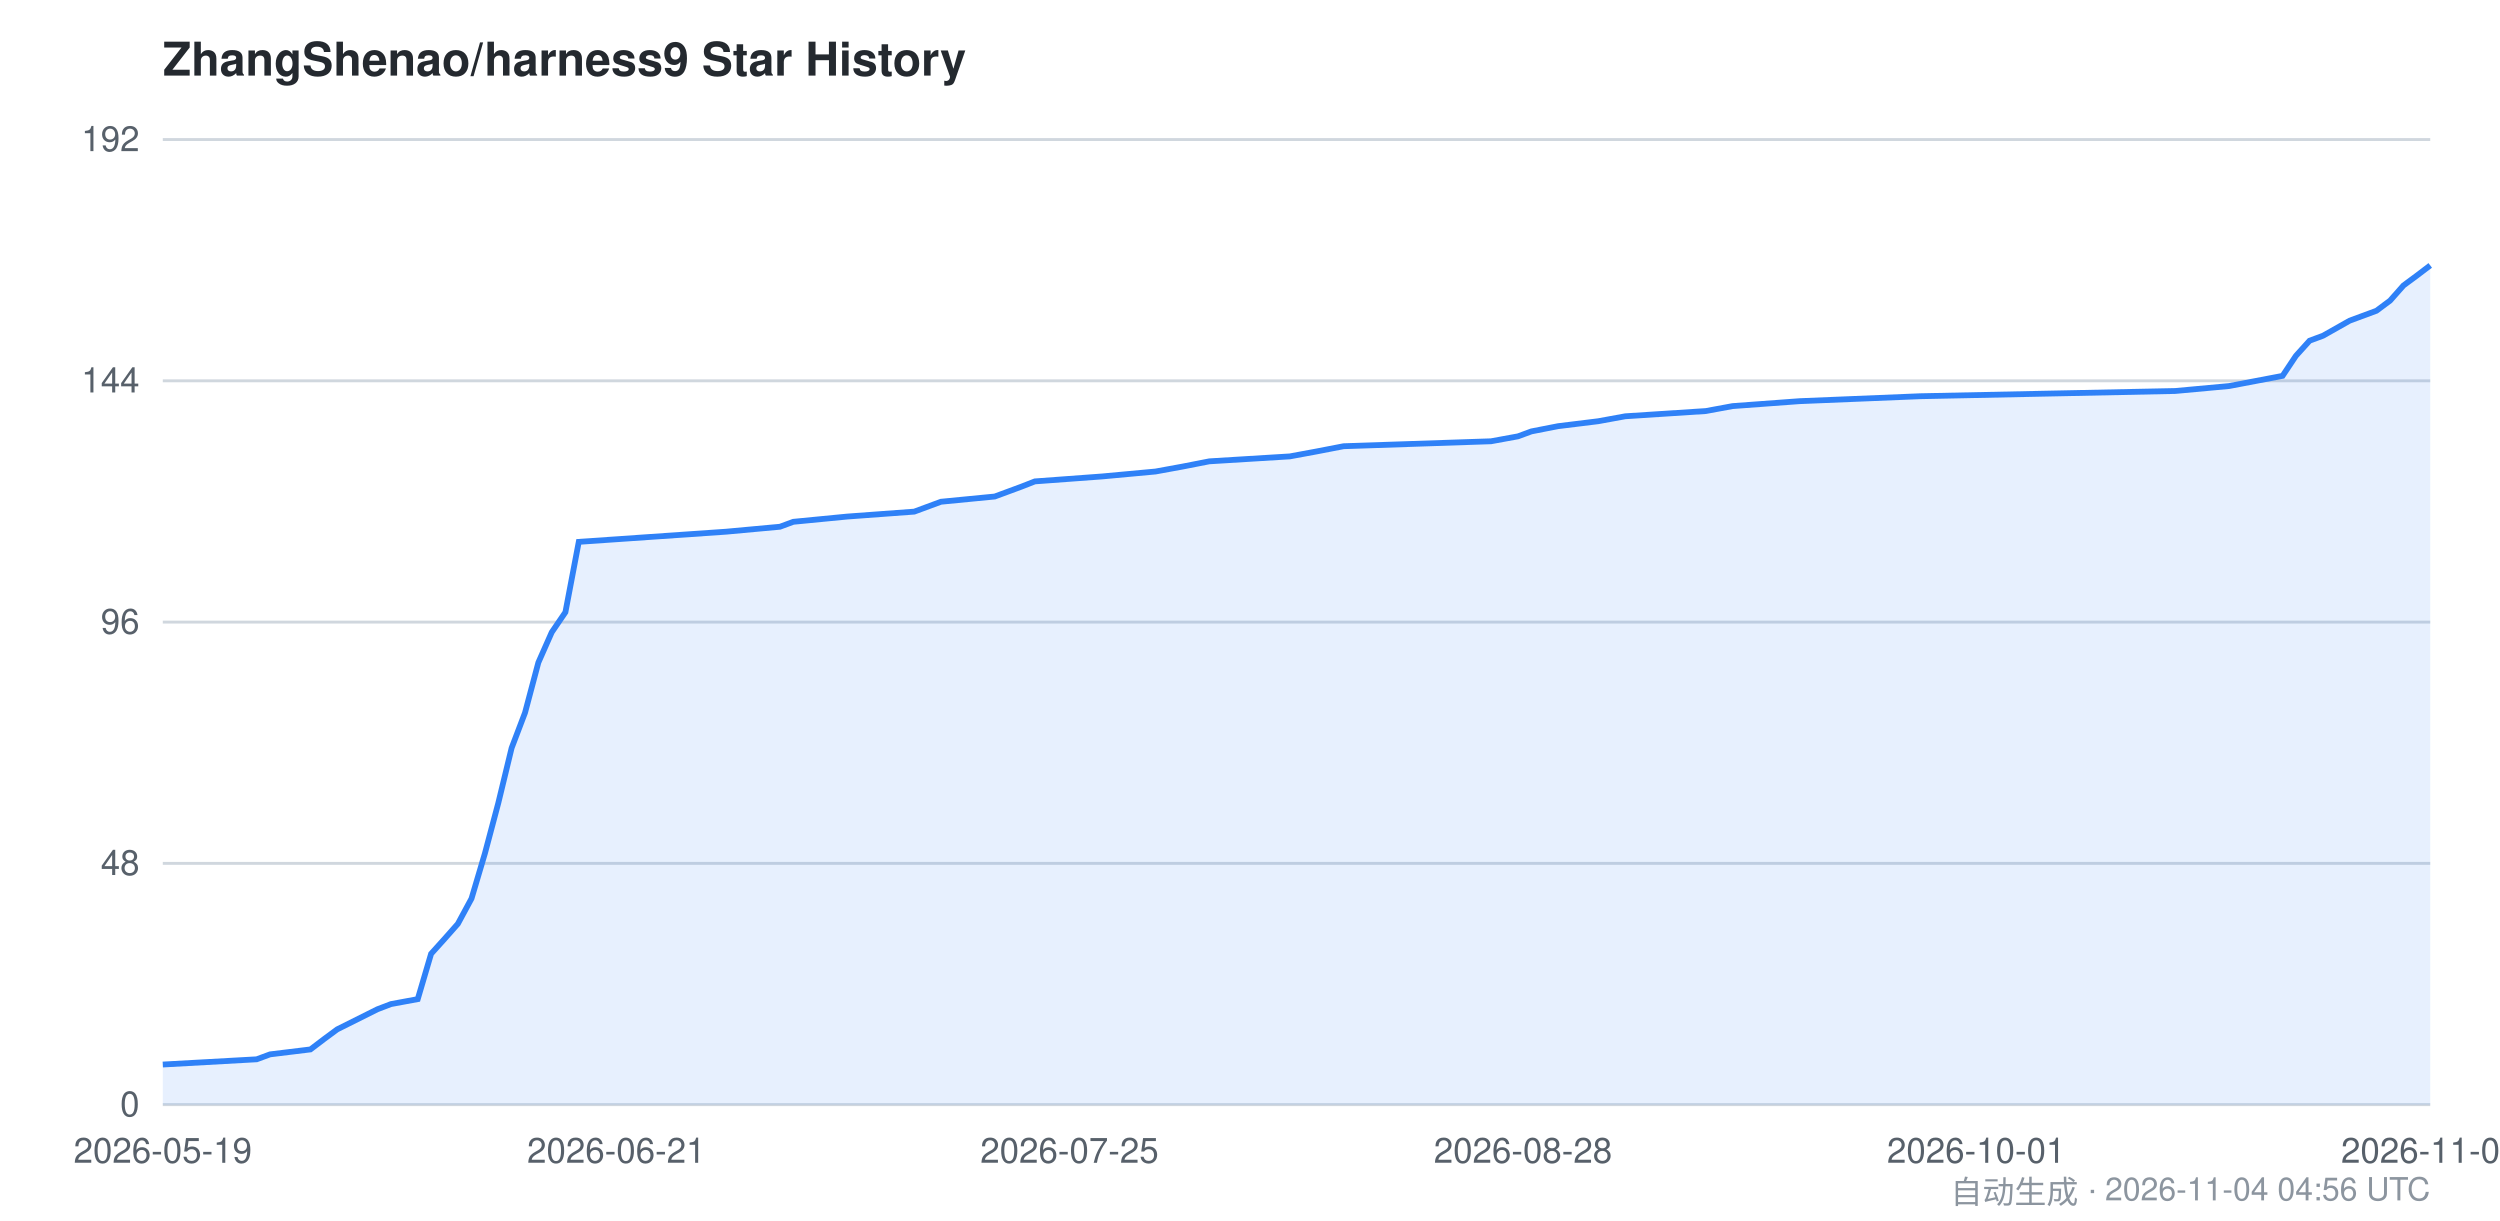
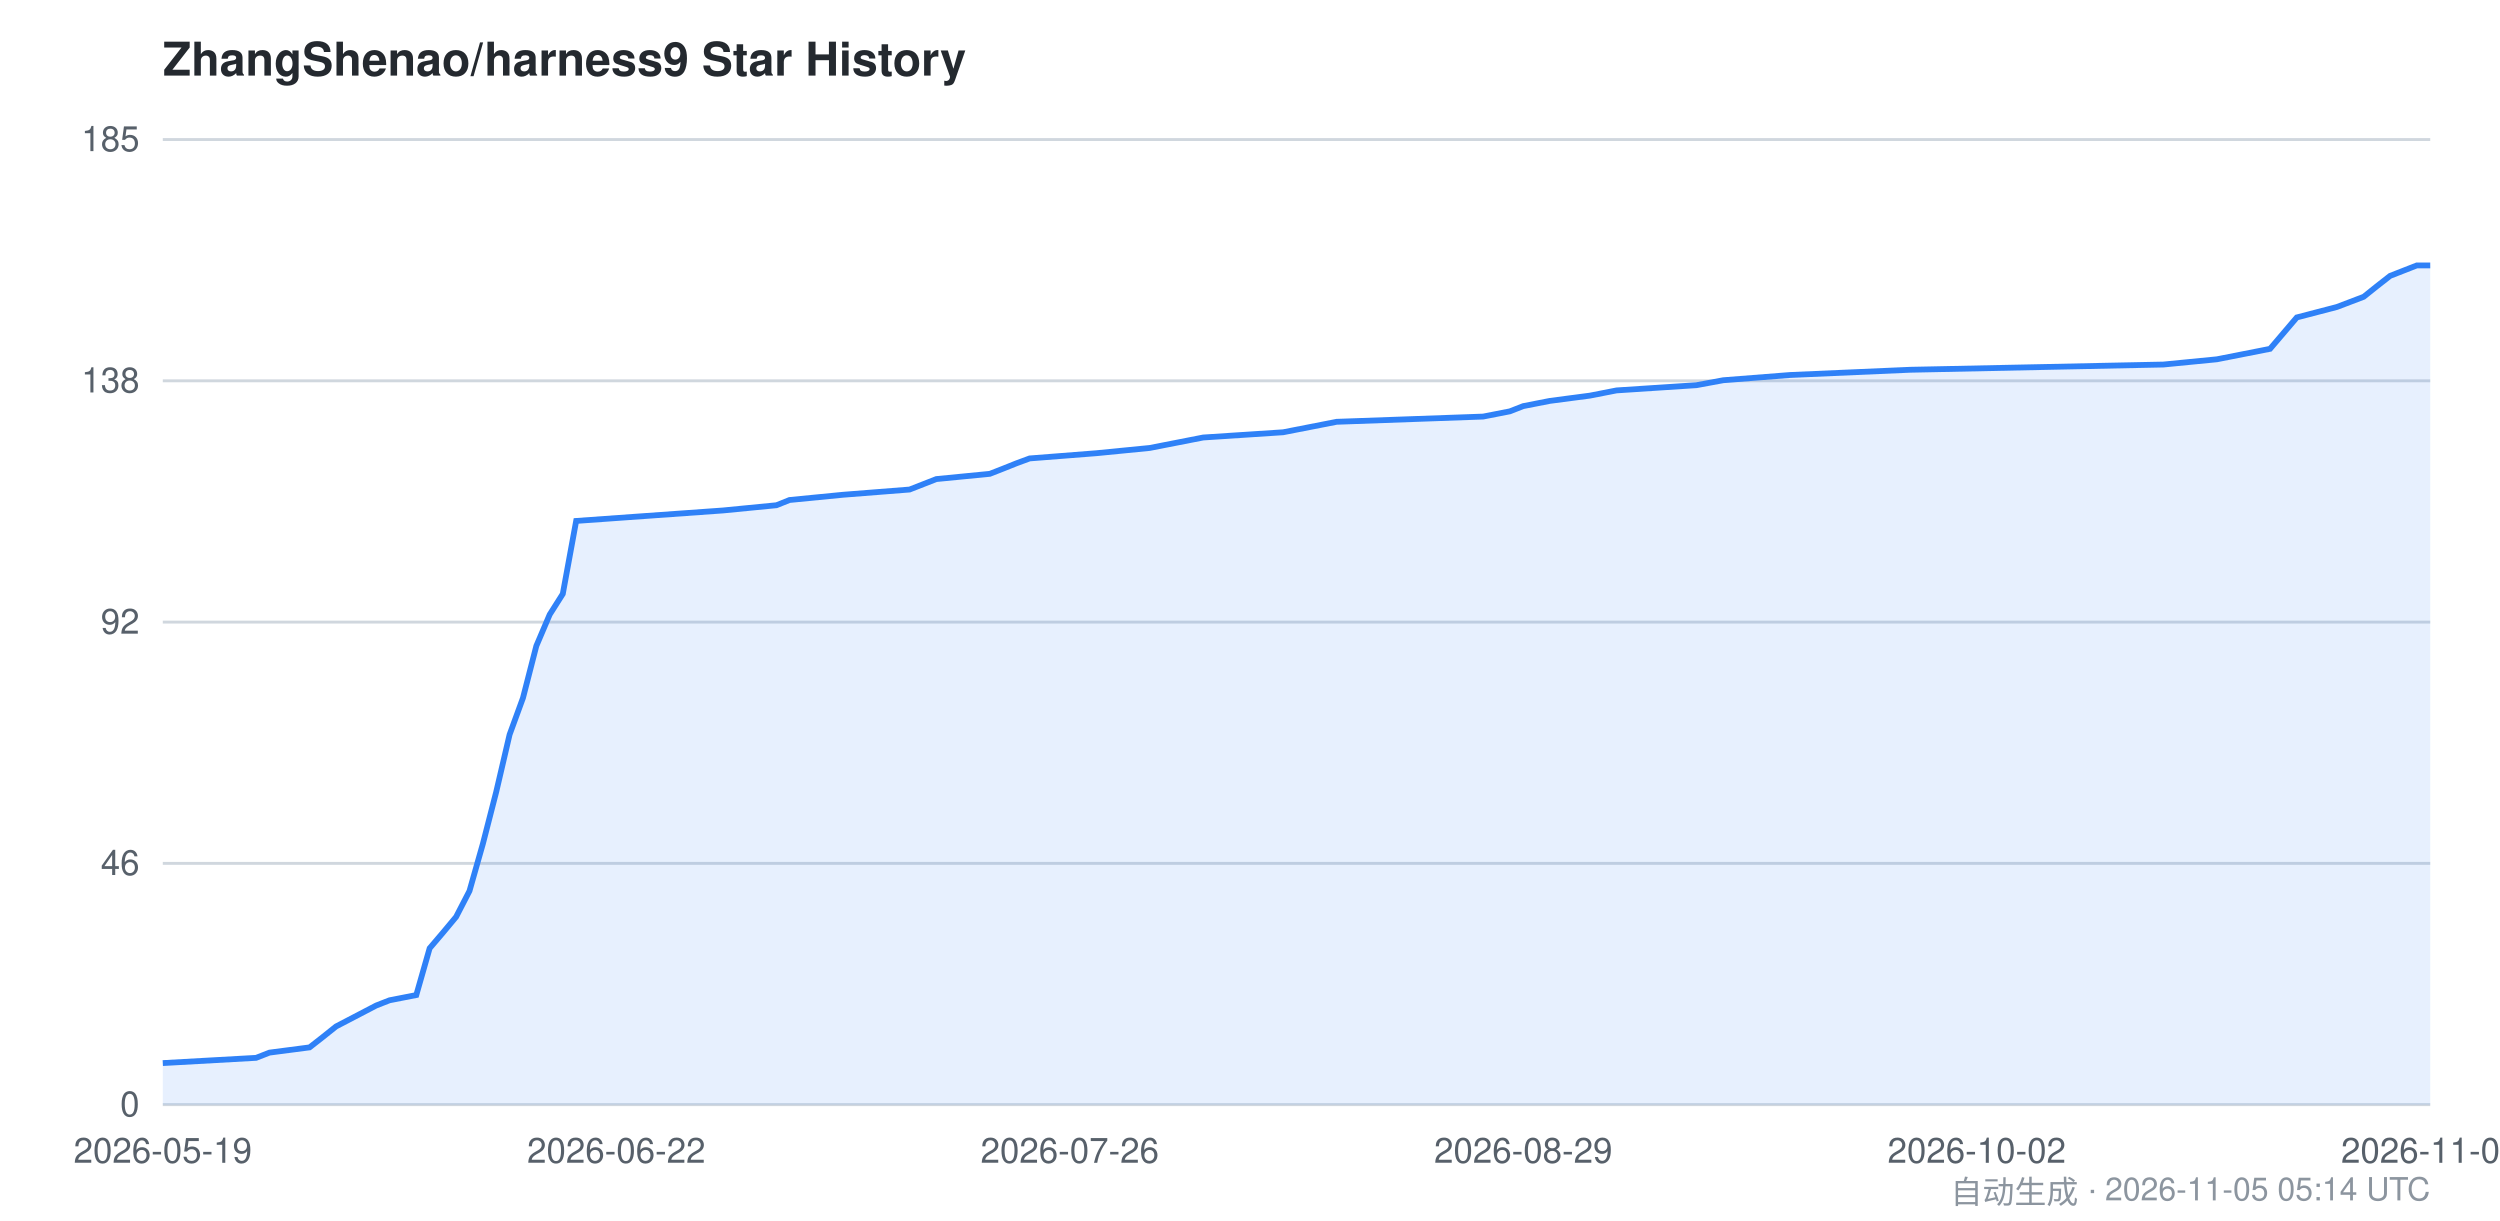
<svg xmlns="http://www.w3.org/2000/svg" viewBox="0 0 860 420" width="860" height="420" font-family="-apple-system,BlinkMacSystemFont,Segoe UI,Helvetica,Arial,sans-serif">
  <style>
    .bg { fill: #ffffff; }
    .grid { stroke: #d0d7de; stroke-width: 1; }
    .axis { fill: #57606a; font-size: 12px; }
    .title { fill: #24292f; font-size: 16px; font-weight: 600; }
    .footer { fill: #8c959f; font-size: 11px; }
    .area { fill: #2f81f7; opacity: 0.12; }
    .line { stroke: #2f81f7; stroke-width: 2; fill: none; }
    @media (prefers-color-scheme: dark) {
      .bg { fill: #0d1117; }
      .grid { stroke: #30363d; }
      .axis { fill: #8b949e; }
      .title { fill: #c9d1d9; }
      .footer { fill: #6e7681; }
      .area { fill: #58a6ff; opacity: 0.15; }
      .line { stroke: #58a6ff; }
    }
  </style>
  <rect class="bg" x="0" y="0" width="860" height="420" />
  <text class="title" x="56" y="26">ZhangShenao/harness9 Star History</text>
  <line class="grid" x1="56" y1="380.0" x2="836" y2="380.0" />
  <line class="grid" x1="56" y1="297.0" x2="836" y2="297.0" />
  <line class="grid" x1="56" y1="214.0" x2="836" y2="214.0" />
  <line class="grid" x1="56" y1="131.0" x2="836" y2="131.0" />
  <line class="grid" x1="56" y1="48.0" x2="836" y2="48.0" />
  <text class="axis" x="48" y="384.0" text-anchor="end">0</text>
-   <text class="axis" x="48" y="301.0" text-anchor="end">48</text>
-   <text class="axis" x="48" y="218.0" text-anchor="end">96</text>
-   <text class="axis" x="48" y="135.0" text-anchor="end">144</text>
-   <text class="axis" x="48" y="52.0" text-anchor="end">192</text>
-   <path class="area" d="M 56.0,366.2 L 88.3,364.4 L 92.9,362.7 L 106.8,361.0 L 111.4,357.5 L 116.0,354.1 L 129.8,347.2 L 134.5,345.4 L 143.7,343.7 L 148.3,328.1 L 152.9,323.0 L 157.5,317.8 L 162.2,309.1 L 166.8,293.6 L 171.4,276.3 L 176.0,257.3 L 180.6,245.2 L 185.2,227.9 L 189.8,217.5 L 194.5,210.6 L 199.1,186.4 L 249.8,182.9 L 268.3,181.2 L 272.9,179.5 L 291.4,177.7 L 314.5,176.0 L 323.7,172.6 L 342.2,170.8 L 346.8,169.1 L 351.4,167.4 L 356.0,165.6 L 379.1,163.9 L 397.5,162.2 L 406.8,160.5 L 416.0,158.7 L 443.7,157.0 L 452.9,155.3 L 462.2,153.5 L 512.9,151.8 L 522.2,150.1 L 526.8,148.4 L 536.0,146.6 L 549.8,144.9 L 559.1,143.2 L 586.8,141.4 L 596.0,139.7 L 619.1,138.0 L 660.6,136.3 L 748.3,134.5 L 766.8,132.8 L 785.2,129.3 L 789.8,122.4 L 794.5,117.2 L 799.1,115.5 L 808.3,110.3 L 817.5,106.9 L 822.2,103.4 L 826.8,98.2 L 831.4,94.8 L 836.0,91.3 L 836.0,380.0 L 56.0,380.0 Z" />
-   <path class="line" d="M 56.0,366.2 L 88.3,364.4 L 92.9,362.7 L 106.8,361.0 L 111.4,357.5 L 116.0,354.1 L 129.8,347.2 L 134.5,345.4 L 143.7,343.7 L 148.3,328.1 L 152.9,323.0 L 157.5,317.8 L 162.2,309.1 L 166.8,293.6 L 171.4,276.3 L 176.0,257.3 L 180.6,245.2 L 185.2,227.9 L 189.8,217.5 L 194.5,210.6 L 199.1,186.4 L 249.8,182.9 L 268.3,181.2 L 272.9,179.5 L 291.4,177.7 L 314.5,176.0 L 323.7,172.6 L 342.2,170.8 L 346.8,169.1 L 351.4,167.4 L 356.0,165.6 L 379.1,163.9 L 397.5,162.2 L 406.8,160.5 L 416.0,158.7 L 443.7,157.0 L 452.9,155.3 L 462.2,153.5 L 512.9,151.8 L 522.2,150.1 L 526.8,148.4 L 536.0,146.6 L 549.8,144.9 L 559.1,143.2 L 586.8,141.4 L 596.0,139.7 L 619.1,138.0 L 660.6,136.3 L 748.3,134.5 L 766.8,132.8 L 785.2,129.3 L 789.8,122.4 L 794.5,117.2 L 799.1,115.5 L 808.3,110.3 L 817.5,106.9 L 822.2,103.4 L 826.8,98.2 L 831.4,94.8 L 836.0,91.3" />
+   <text class="axis" x="48" y="301.0" text-anchor="end">46</text>
+   <text class="axis" x="48" y="218.0" text-anchor="end">92</text>
+   <text class="axis" x="48" y="135.0" text-anchor="end">138</text>
+   <text class="axis" x="48" y="52.0" text-anchor="end">185</text>
+   <path class="area" d="M 56.0,365.7 L 88.1,363.9 L 92.7,362.1 L 106.5,360.3 L 111.1,356.7 L 115.6,353.1 L 129.4,345.9 L 134.0,344.1 L 143.2,342.3 L 147.8,326.2 L 152.4,320.8 L 156.9,315.4 L 161.5,306.5 L 166.1,290.3 L 170.7,272.4 L 175.3,252.7 L 179.9,240.1 L 184.5,222.2 L 189.1,211.4 L 193.6,204.3 L 198.2,179.2 L 248.7,175.6 L 267.1,173.8 L 271.6,172.0 L 290.0,170.2 L 312.9,168.4 L 322.1,164.8 L 340.5,163.0 L 345.1,161.2 L 349.6,159.4 L 354.2,157.7 L 377.2,155.9 L 395.5,154.1 L 404.7,152.3 L 413.9,150.5 L 441.4,148.7 L 450.6,146.9 L 459.8,145.1 L 510.2,143.3 L 519.4,141.5 L 524.0,139.7 L 533.2,137.9 L 546.9,136.1 L 556.1,134.3 L 583.6,132.5 L 592.8,130.8 L 615.8,129.0 L 657.1,127.2 L 744.2,125.4 L 762.6,123.6 L 780.9,120.0 L 785.5,114.6 L 790.1,109.2 L 803.9,105.6 L 813.1,102.1 L 817.6,98.5 L 822.2,94.9 L 826.8,93.1 L 831.4,91.3 L 836.0,91.3 L 836.0,380.0 L 56.0,380.0 Z" />
+   <path class="line" d="M 56.0,365.7 L 88.1,363.9 L 92.7,362.1 L 106.5,360.3 L 111.1,356.7 L 115.6,353.1 L 129.4,345.9 L 134.0,344.1 L 143.2,342.3 L 147.8,326.2 L 152.4,320.8 L 156.9,315.4 L 161.5,306.5 L 166.1,290.3 L 170.7,272.4 L 175.3,252.7 L 179.9,240.1 L 184.5,222.2 L 189.1,211.4 L 193.6,204.3 L 198.2,179.2 L 248.7,175.6 L 267.1,173.8 L 271.6,172.0 L 290.0,170.2 L 312.9,168.4 L 322.1,164.8 L 340.5,163.0 L 345.1,161.2 L 349.6,159.4 L 354.2,157.7 L 377.2,155.9 L 395.5,154.1 L 404.7,152.3 L 413.9,150.5 L 441.4,148.7 L 450.6,146.9 L 459.8,145.1 L 510.2,143.3 L 519.4,141.5 L 524.0,139.7 L 533.2,137.9 L 546.9,136.1 L 556.1,134.3 L 583.6,132.5 L 592.8,130.8 L 615.8,129.0 L 657.1,127.2 L 744.2,125.4 L 762.6,123.6 L 780.9,120.0 L 785.5,114.6 L 790.1,109.2 L 803.9,105.6 L 813.1,102.1 L 817.6,98.5 L 822.2,94.9 L 826.8,93.1 L 831.4,91.3 L 836.0,91.3" />
  <text class="axis" x="56.0" y="400" text-anchor="middle">2026-05-19</text>
-   <text class="axis" x="212.0" y="400" text-anchor="middle">2026-06-21</text>
-   <text class="axis" x="367.9" y="400" text-anchor="middle">2026-07-25</text>
-   <text class="axis" x="523.9" y="400" text-anchor="middle">2026-08-28</text>
-   <text class="axis" x="679.8" y="400" text-anchor="middle">2026-10-01</text>
-   <text class="axis" x="836.0" y="400" text-anchor="middle">2026-11-04</text>
-   <text class="footer" x="836" y="414" text-anchor="end">自动生成 · 2026-11-04 04:56 UTC</text>
+   <text class="axis" x="212.0" y="400" text-anchor="middle">2026-06-22</text>
+   <text class="axis" x="368.0" y="400" text-anchor="middle">2026-07-26</text>
+   <text class="axis" x="524.0" y="400" text-anchor="middle">2026-08-29</text>
+   <text class="axis" x="680.0" y="400" text-anchor="middle">2026-10-02</text>
+   <text class="axis" x="836.0" y="400" text-anchor="middle">2026-11-05</text>
+   <text class="footer" x="836" y="414" text-anchor="end">自动生成 · 2026-11-05 05:14 UTC</text>
</svg>
